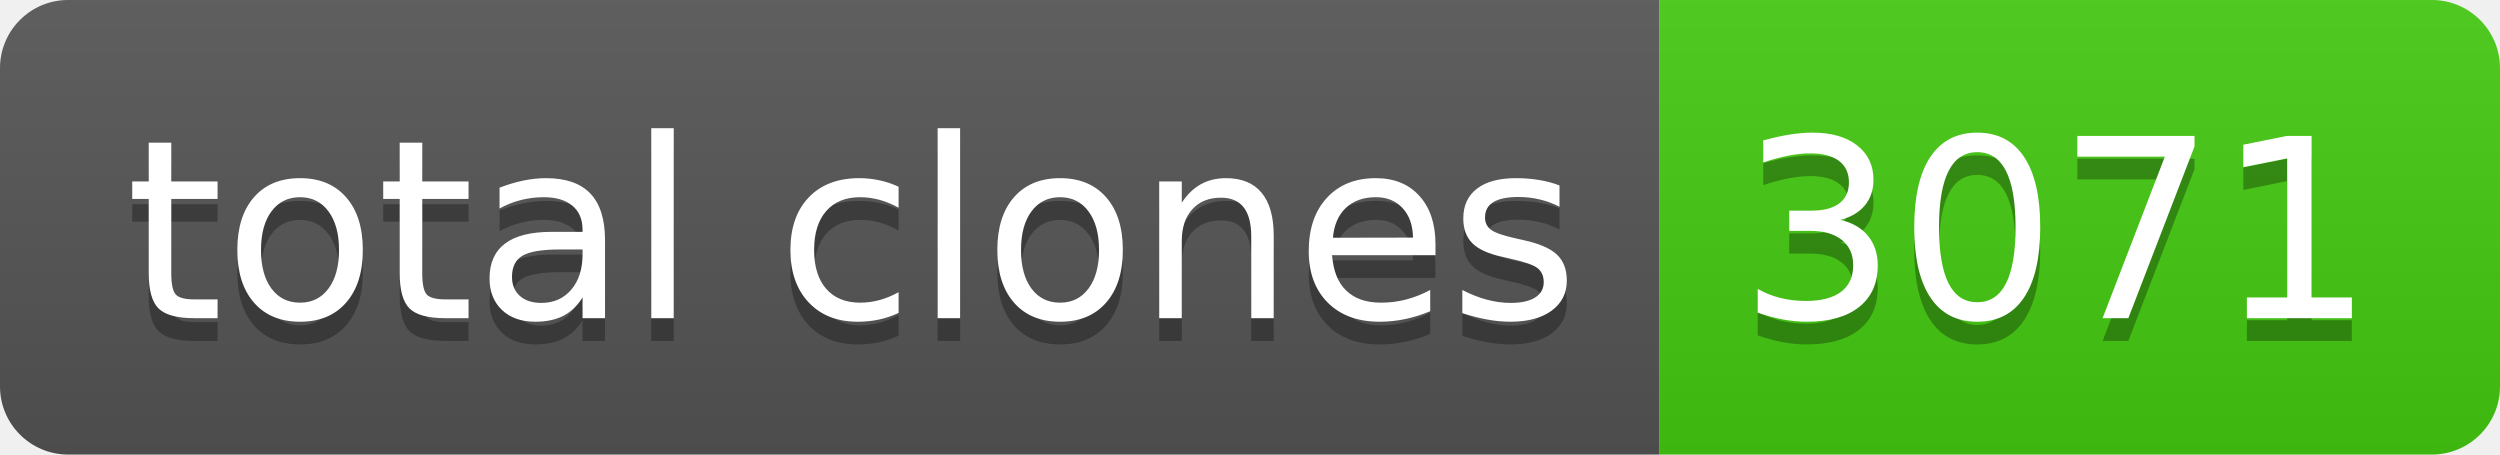
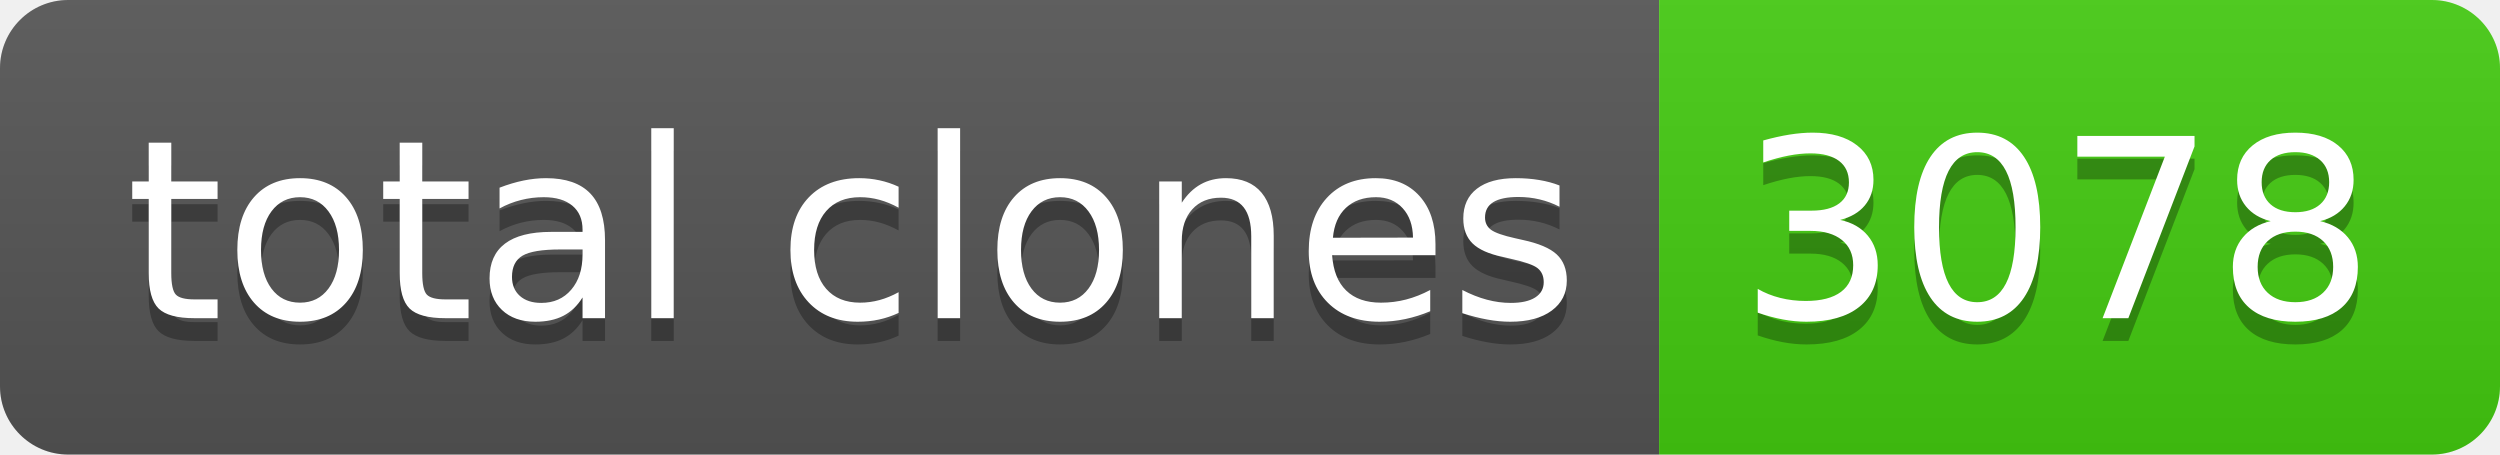
- <svg xmlns="http://www.w3.org/2000/svg" width="110" height="20" role="img" aria-label="total clones: 3071">
+ <svg xmlns="http://www.w3.org/2000/svg" width="110" height="20" role="img" aria-label="total clones: 3078">
  <linearGradient id="s" x2="0" y2="100%">
    <stop offset="0" stop-color="#bbb" stop-opacity=".1" />
    <stop offset="1" stop-opacity=".1" />
  </linearGradient>
  <clipPath id="r">
    <rect width="110" height="20" rx="3" fill="#fff" />
  </clipPath>
  <g clip-path="url(#r)">
    <rect width="73" height="20" fill="#555" />
    <rect x="73" width="37" height="20" fill="#4c1" />
    <rect width="110" height="20" fill="url(#s)" />
  </g>
  <g fill="#fff" text-anchor="middle" font-family="Verdana,Geneva,DejaVu Sans,sans-serif" text-rendering="geometricPrecision" font-size="110">
    <text aria-hidden="true" x="375" y="150" fill="#010101" fill-opacity=".3" transform="scale(.1)" textLength="630">total clones</text>
    <text x="375" y="140" transform="scale(.1)" fill="#fff" textLength="630">total clones</text>
-     <text aria-hidden="true" x="905" y="150" fill="#010101" fill-opacity=".3" transform="scale(.1)" textLength="270">3071</text>
-     <text x="905" y="140" transform="scale(.1)" fill="#fff" textLength="270">3071</text>
+     <text aria-hidden="true" x="905" y="150" fill="#010101" fill-opacity=".3" transform="scale(.1)" textLength="270">3078</text>
+     <text x="905" y="140" transform="scale(.1)" fill="#fff" textLength="270">3078</text>
  </g>
</svg>
